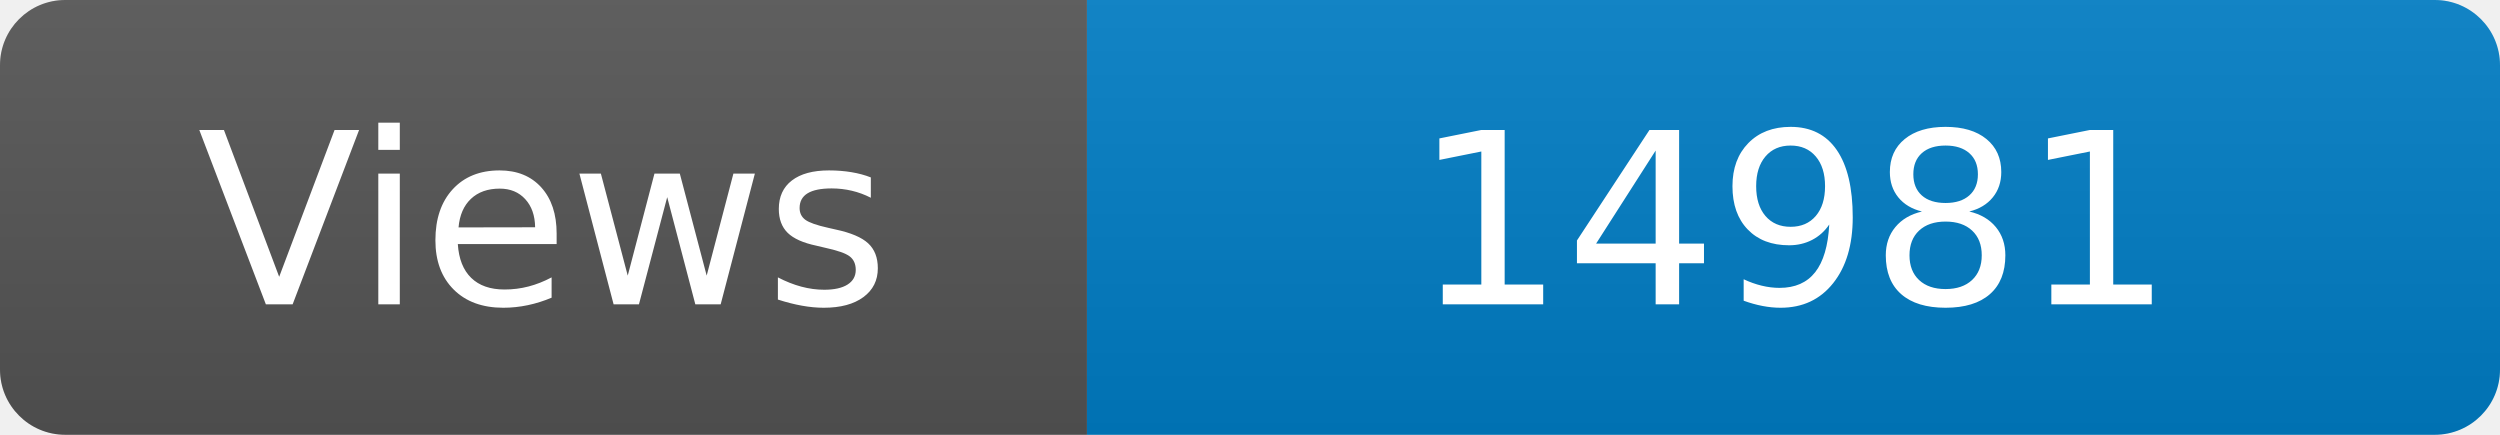
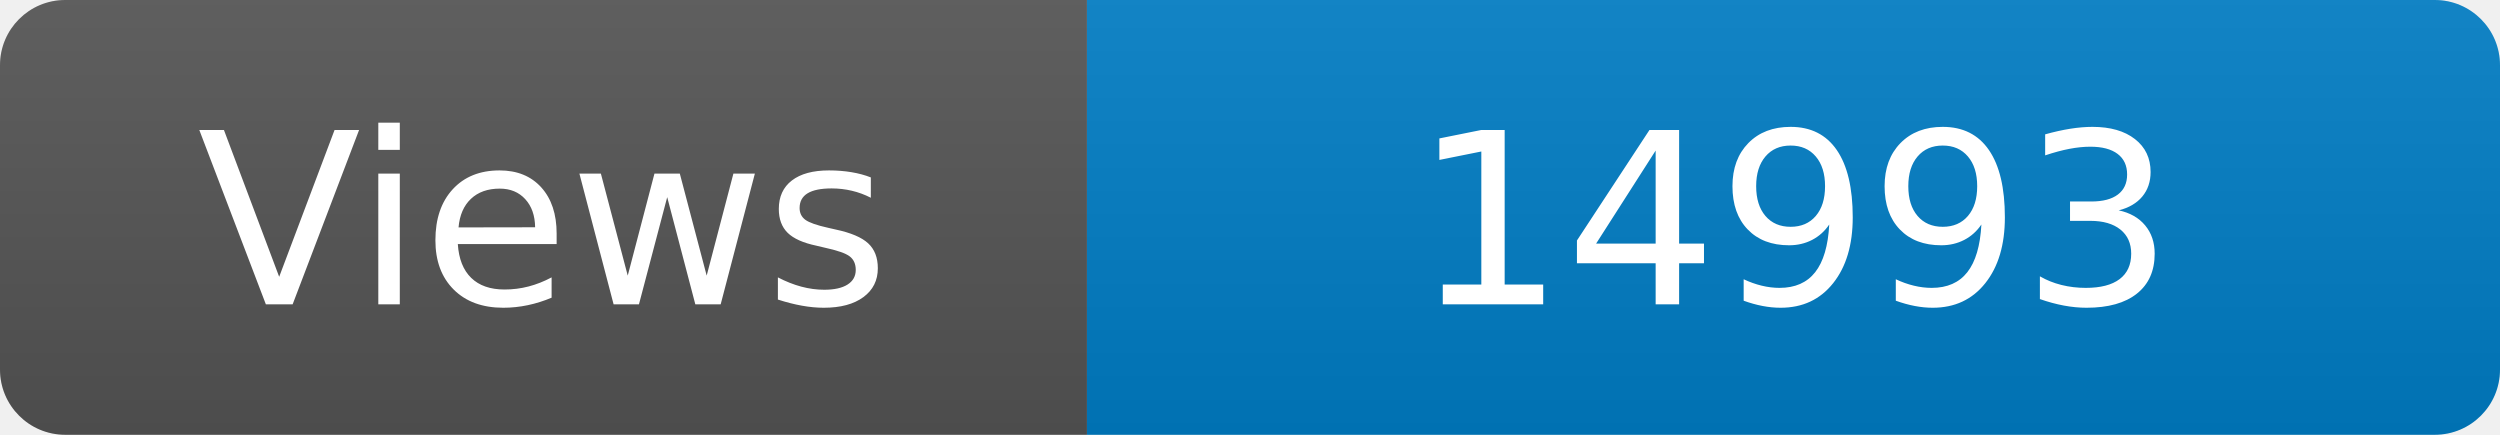
<svg xmlns="http://www.w3.org/2000/svg" width="115" height="20" role="img" aria-label="Maintained?: yes">
  <linearGradient id="s" x2="0" y2="100%">
    <stop offset="0" stop-color="#bbb" stop-opacity=".1" />
    <stop offset="1" stop-opacity=".1" />
  </linearGradient>
  <clipPath id="r">
    <rect width="115" height="20" rx="3" fill="#fff" />
  </clipPath>
  <g clip-path="url(#r)">
    <rect width="50" height="20" fill="#555" />
    <rect x="50" width="160" height="20" fill="#007ec6" />
    <rect width="115" height="20" fill="url(#s)" />
  </g>
  <g fill="#fff" text-anchor="middle" font-family="Verdana,Geneva,DejaVu Sans,sans-serif" font-size="110">
    <text x="250" y="140" transform="scale(.1)" fill="#fff">Views</text>
-     <text x="825" y="140" transform="scale(.1)" fill="#fff">14981</text>
+     <text x="825" y="140" transform="scale(.1)" fill="#fff">14993</text>
  </g>
</svg>
